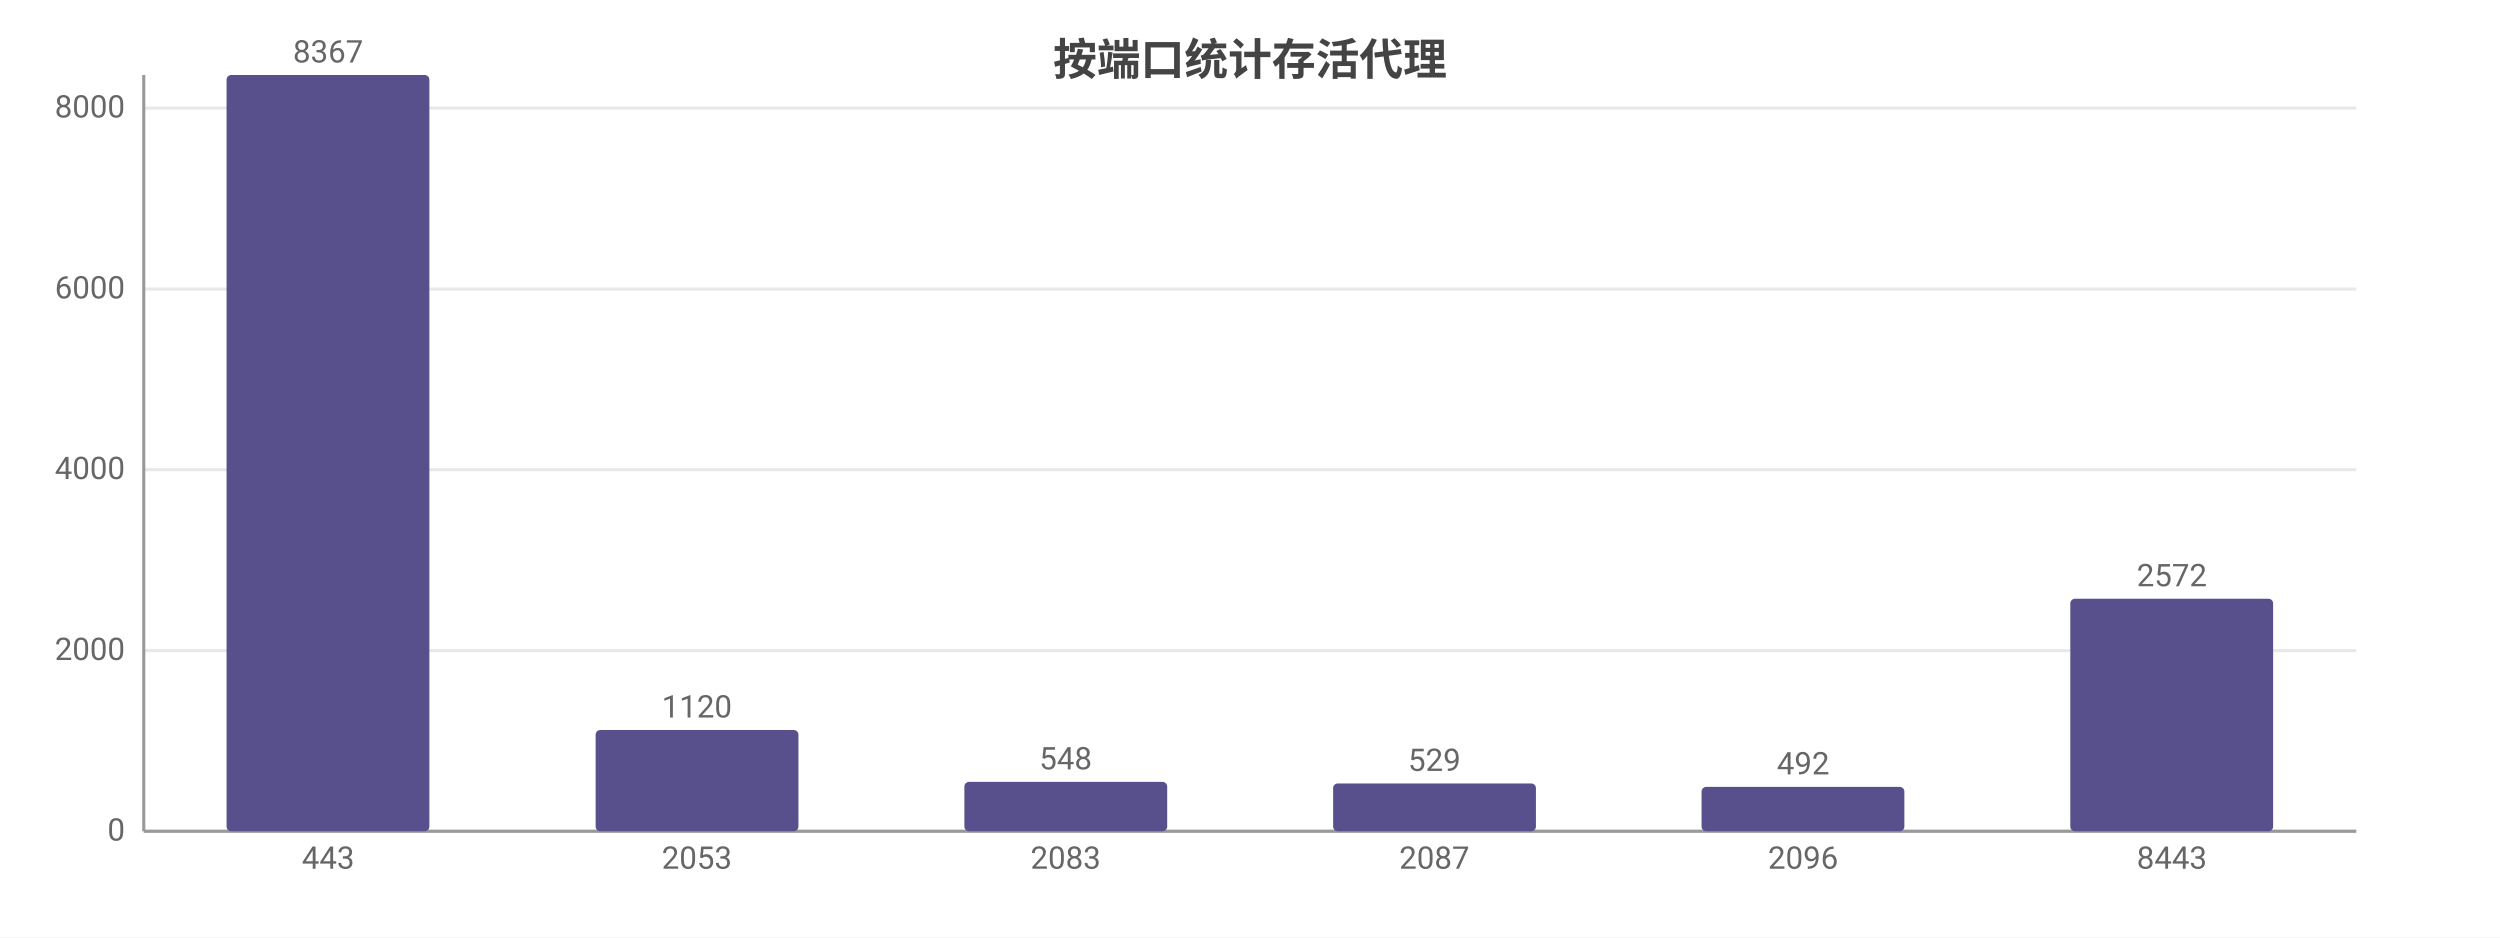
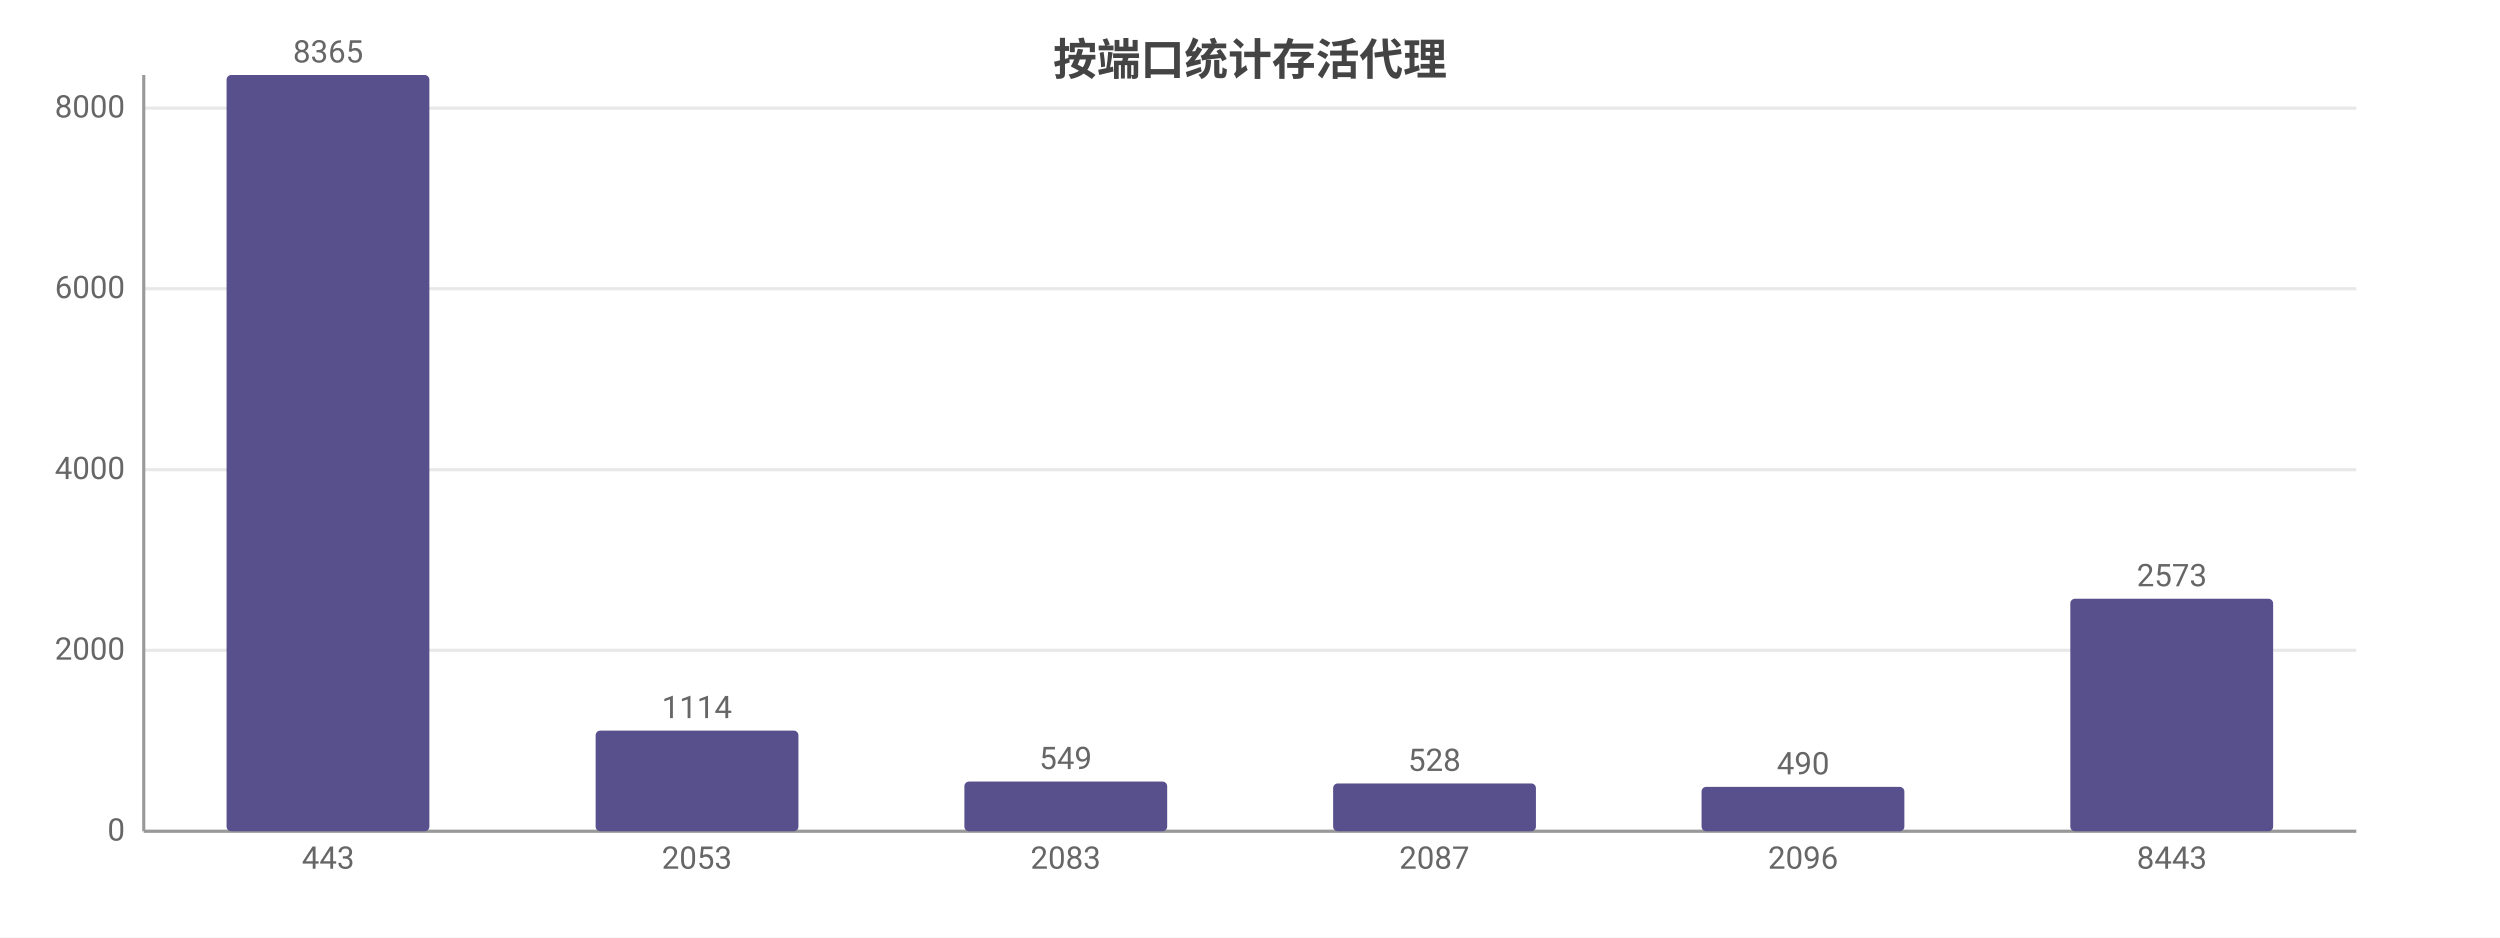
<svg xmlns="http://www.w3.org/2000/svg" width="800" height="300" viewBox="0 0 800 300">
  <rect width="800" height="300" fill="#ffffff" />
  <style>text{font-family:system-ui,-apple-system,'Segoe UI',Roboto,'PingFang SC','Microsoft YaHei','Noto Sans CJK SC',sans-serif}.g{stroke:#e8e8e8;stroke-width:1}.a{stroke:#999;stroke-width:1}.t{font-size:10px;fill:#666}.m{font-size:10px;text-anchor:middle;fill:#666}.e{font-size:10px;text-anchor:end;fill:#666}.l{font-size:11px;fill:#333}.tt{font-size:14px;font-weight:600;text-anchor:middle;fill:#444}.em{font-size:13px;text-anchor:middle;fill:#999}</style>
  <text class="tt" x="400.0" y="24">按端口统计存活代理</text>
  <line class="g" x1="46" y1="266" x2="754" y2="266" />
  <text class="e" x="40" y="269">0</text>
-   <line class="g" x1="46" y1="208.2" x2="754" y2="208.2" />
-   <text class="e" x="40" y="211.2">2000</text>
+   <line class="g" x1="46" y1="208.1" x2="754" y2="208.1" />
+   <text class="e" x="40" y="211.1">2000</text>
  <line class="g" x1="46" y1="150.3" x2="754" y2="150.3" />
  <text class="e" x="40" y="153.3">4000</text>
-   <line class="g" x1="46" y1="92.5" x2="754" y2="92.5" />
-   <text class="e" x="40" y="95.5">6000</text>
+   <line class="g" x1="46" y1="92.4" x2="754" y2="92.4" />
+   <text class="e" x="40" y="95.4">6000</text>
  <line class="g" x1="46" y1="34.6" x2="754" y2="34.6" />
  <text class="e" x="40" y="37.6">8000</text>
  <line class="a" x1="46" y1="24" x2="46" y2="266" />
  <line class="a" x1="46" y1="266" x2="754" y2="266" />
  <rect x="72.5" y="24" width="64.9" height="242" fill="#58508d" rx="1.5" />
-   <text class="m" x="105" y="20">8367</text>
+   <text class="m" x="105" y="20">8365</text>
  <text class="m" x="105" y="278">443</text>
-   <rect x="190.6" y="233.6" width="64.9" height="32.4" fill="#58508d" rx="1.5" />
-   <text class="m" x="223" y="229.6">1120</text>
+   <rect x="190.6" y="233.8" width="64.9" height="32.2" fill="#58508d" rx="1.5" />
+   <text class="m" x="223" y="229.8">1114</text>
  <text class="m" x="223" y="278">2053</text>
-   <rect x="308.6" y="250.2" width="64.9" height="15.8" fill="#58508d" rx="1.5" />
-   <text class="m" x="341" y="246.2">548</text>
+   <rect x="308.6" y="250.1" width="64.9" height="15.9" fill="#58508d" rx="1.5" />
+   <text class="m" x="341" y="246.1">549</text>
  <text class="m" x="341" y="278">2083</text>
  <rect x="426.6" y="250.7" width="64.9" height="15.3" fill="#58508d" rx="1.5" />
-   <text class="m" x="459" y="246.7">529</text>
+   <text class="m" x="459" y="246.7">528</text>
  <text class="m" x="459" y="278">2087</text>
  <rect x="544.5" y="251.8" width="64.9" height="14.2" fill="#58508d" rx="1.5" />
-   <text class="m" x="577" y="247.8">492</text>
+   <text class="m" x="577" y="247.8">490</text>
  <text class="m" x="577" y="278">2096</text>
  <rect x="662.5" y="191.6" width="64.9" height="74.4" fill="#58508d" rx="1.5" />
-   <text class="m" x="695" y="187.6">2572</text>
+   <text class="m" x="695" y="187.6">2573</text>
  <text class="m" x="695" y="278">8443</text>
</svg>
